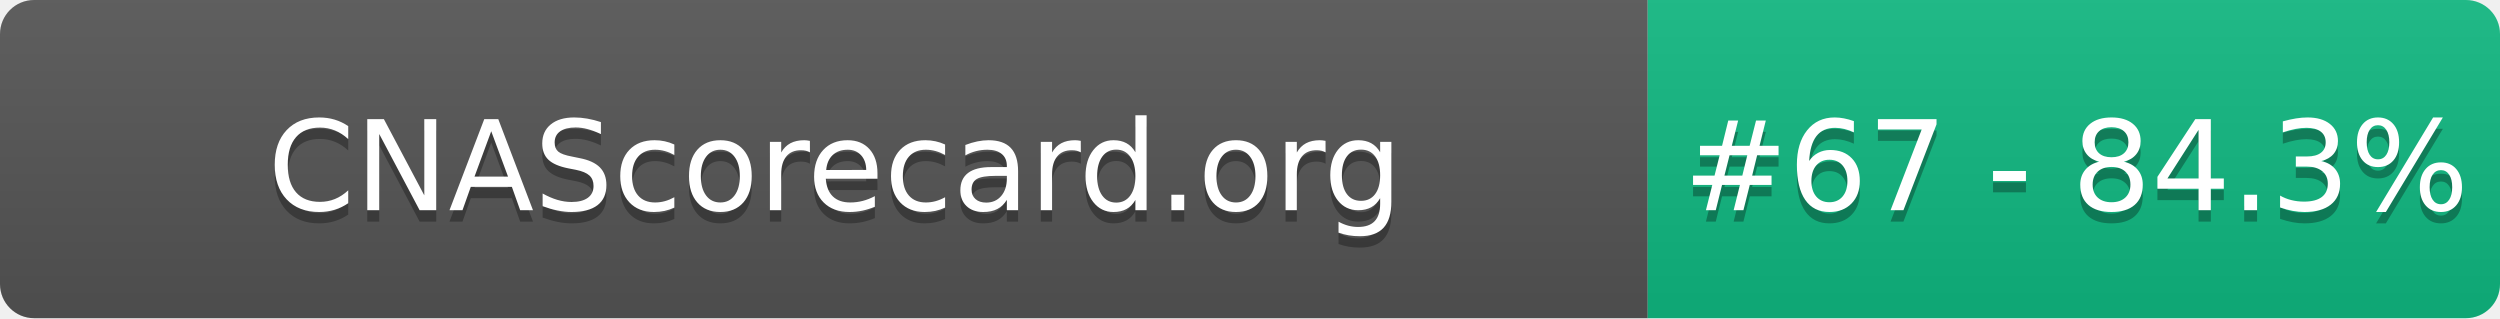
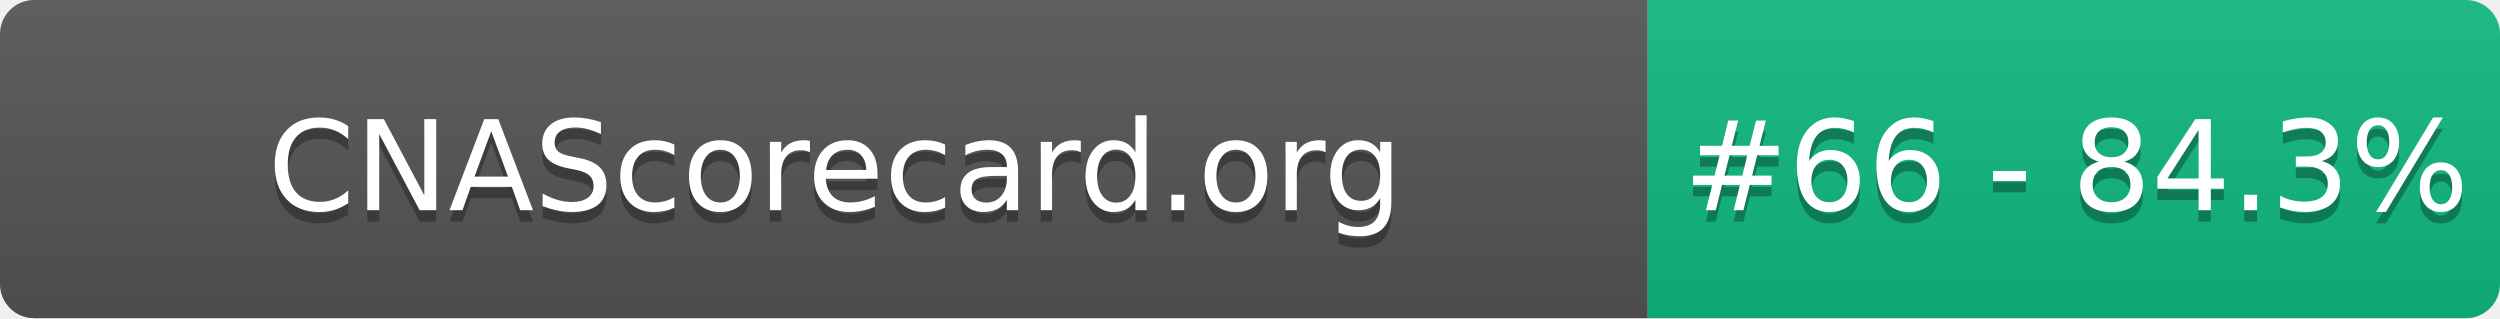
- <svg xmlns="http://www.w3.org/2000/svg" width="220" height="28" role="img" aria-label="CNAScorecard.org: #67 - 84.3%">
+ <svg xmlns="http://www.w3.org/2000/svg" width="220" height="28" role="img" aria-label="CNAScorecard.org: #66 - 84.3%">
  <linearGradient id="s" x2="0" y2="100%">
    <stop offset="0" stop-color="#bbb" stop-opacity=".1" />
    <stop offset="1" stop-opacity=".1" />
  </linearGradient>
  <clipPath id="r">
    <rect width="220" height="28" rx="3" fill="#fff" />
  </clipPath>
  <g clip-path="url(#r)">
    <rect width="145" height="28" fill="#555" />
    <rect x="145" width="75" height="28" fill="#10B981" />
    <rect width="220" height="28" fill="url(#s)" />
  </g>
  <g fill="#fff" text-anchor="middle" font-family="Verdana,Geneva,DejaVu Sans,sans-serif" text-rendering="geometricPrecision" font-size="110">
    <text aria-hidden="true" x="735" y="195" fill="#010101" fill-opacity=".3" transform="scale(.1)" textLength="1350">CNAScorecard.org</text>
    <text x="735" y="185" transform="scale(.1)" fill="#fff" textLength="1350">CNAScorecard.org</text>
-     <text aria-hidden="true" x="1827" y="195" fill="#010101" fill-opacity=".3" transform="scale(.1)" textLength="605">#67 - 84.3%</text>
-     <text x="1827" y="185" transform="scale(.1)" fill="#fff" textLength="605">#67 - 84.3%</text>
+     <text aria-hidden="true" x="1827" y="195" fill="#010101" fill-opacity=".3" transform="scale(.1)" textLength="605">#66 - 84.3%</text>
+     <text x="1827" y="185" transform="scale(.1)" fill="#fff" textLength="605">#66 - 84.3%</text>
  </g>
</svg>
